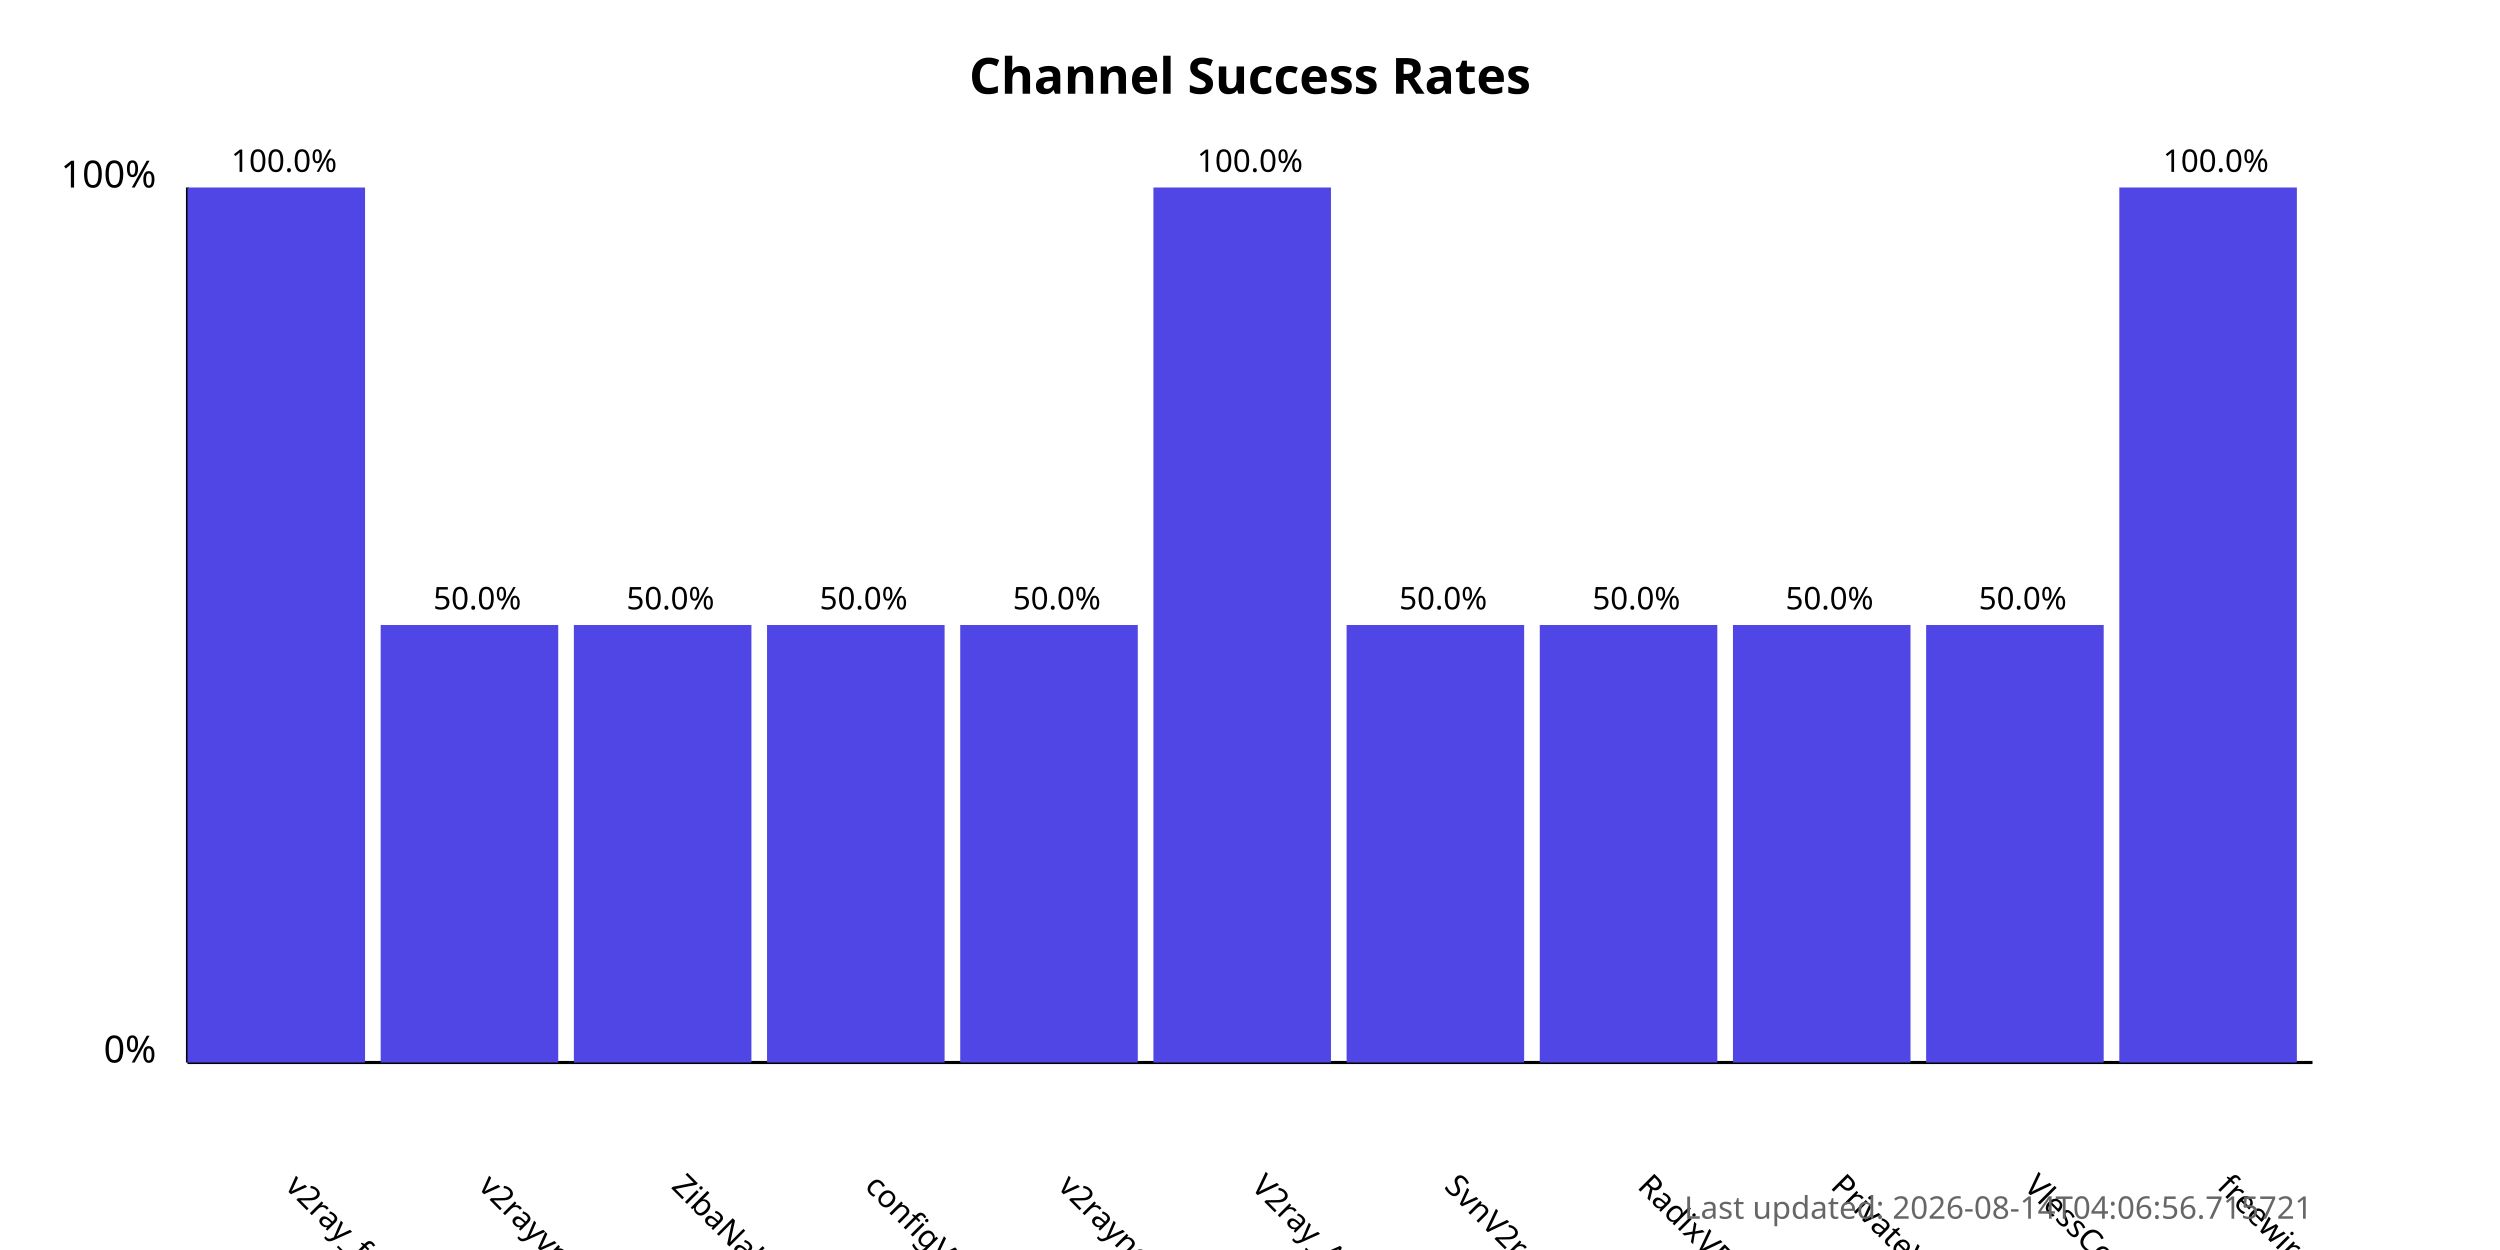
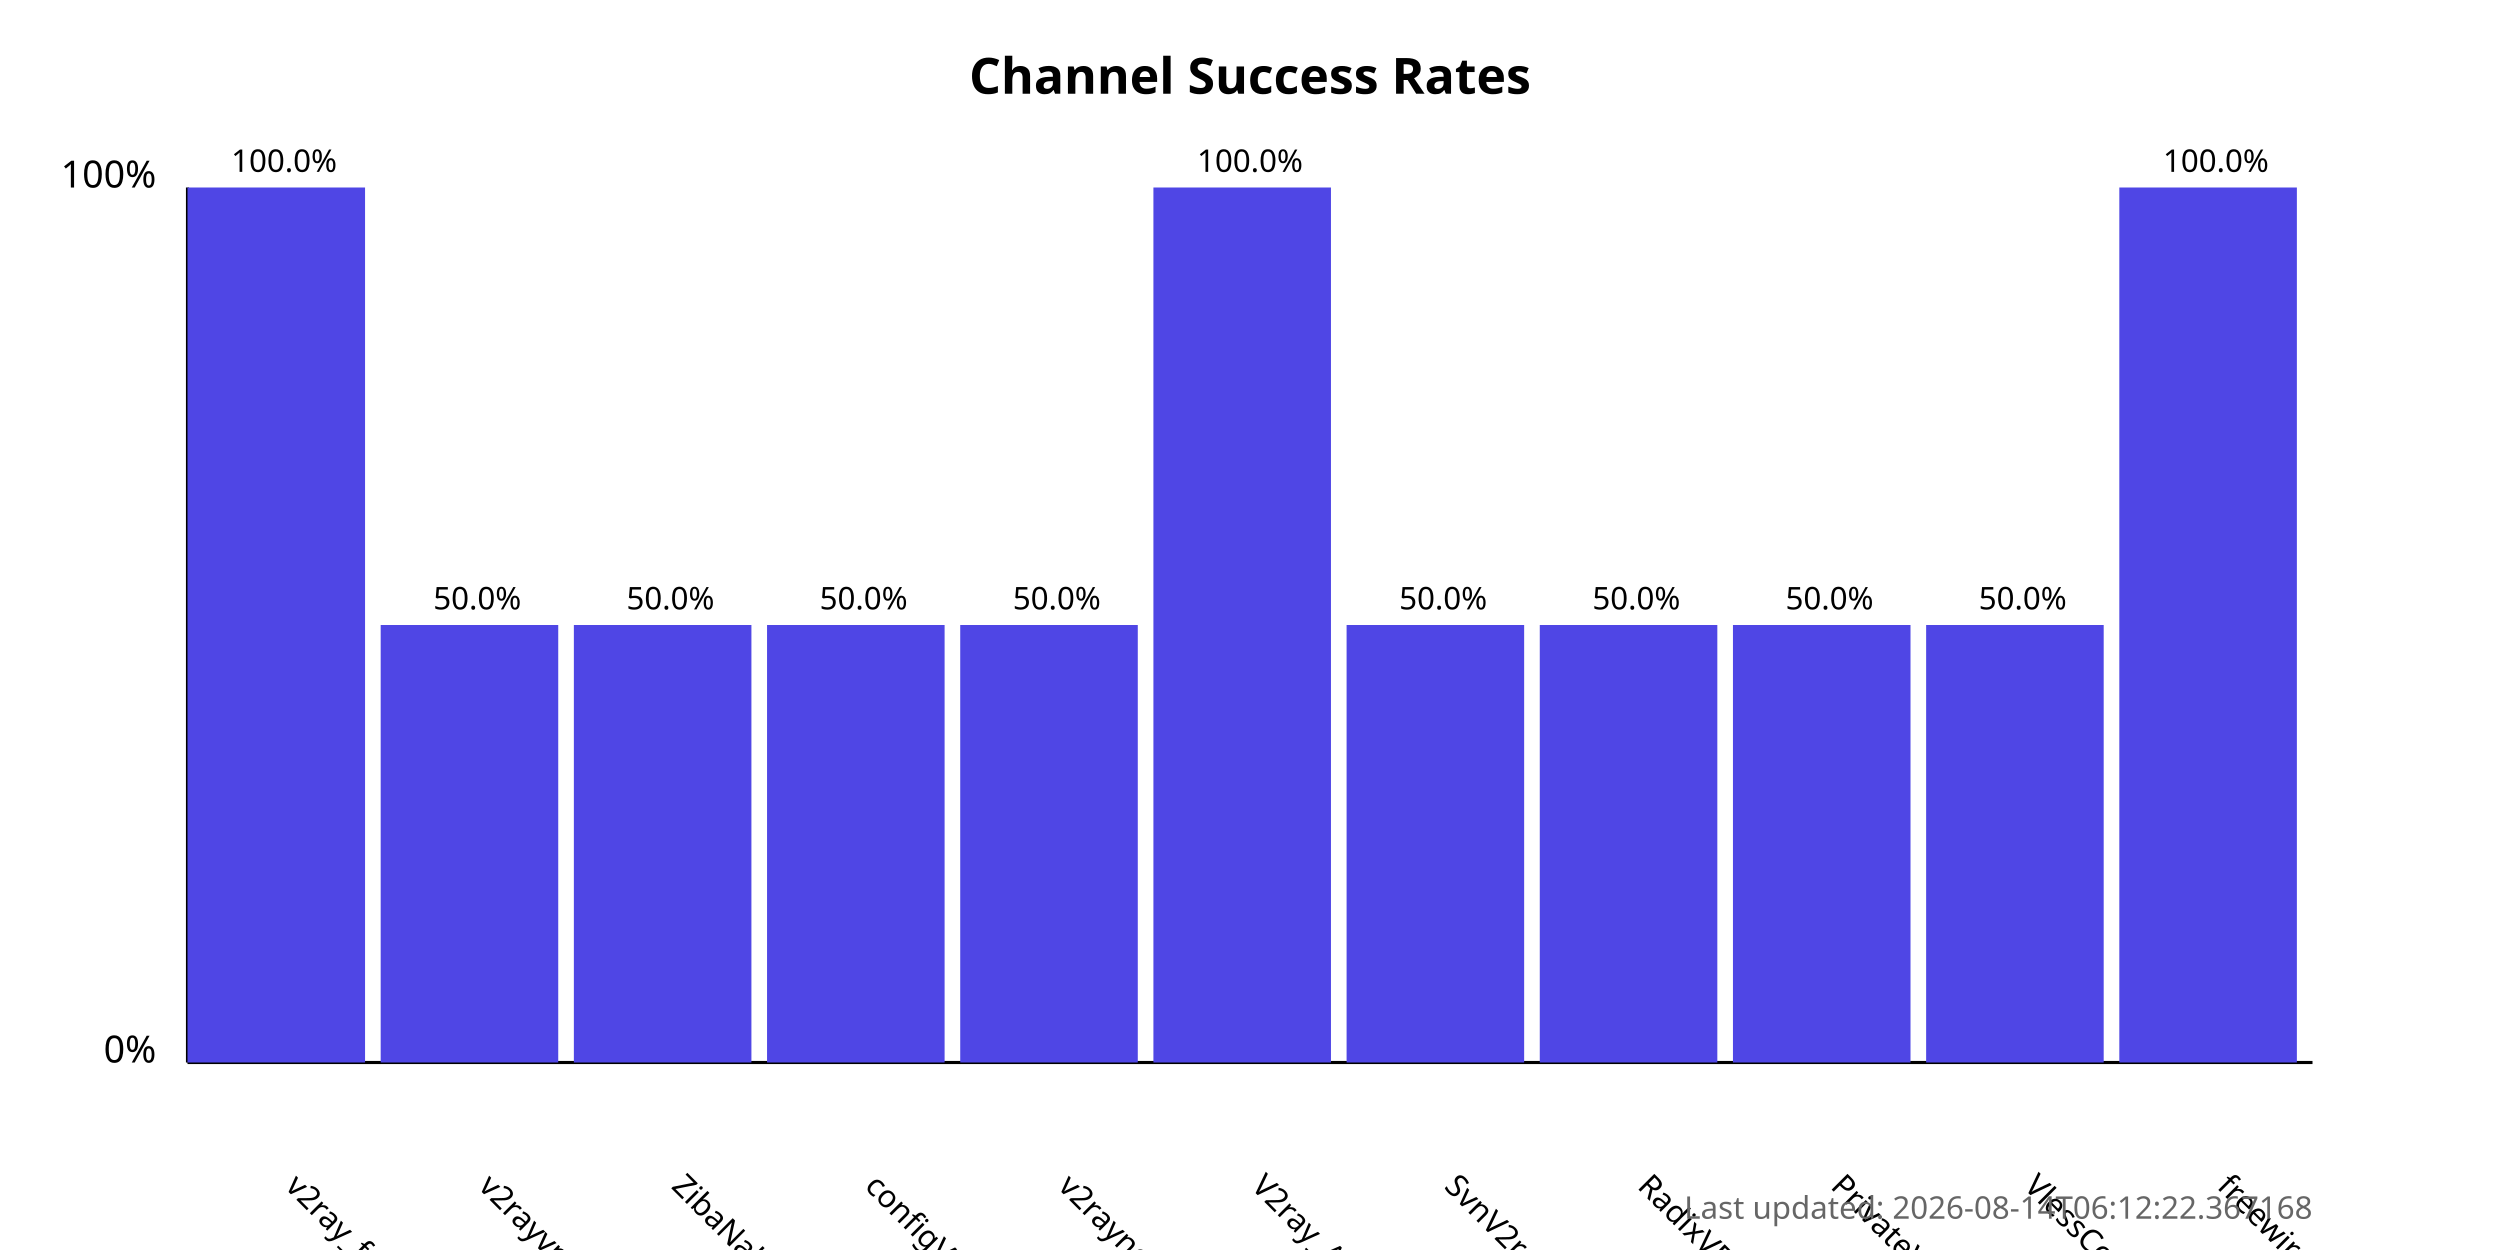
<svg xmlns="http://www.w3.org/2000/svg" width="800" height="400">
  <style>
            .chart-title { font: bold 16px sans-serif; }
            .axis-label { font: 12px sans-serif; }
            .tick-label { font: 10px sans-serif; }
            .bar { fill: #4f46e5; }
            .bar:hover { fill: #6366f1; }
            .timestamp { font: 10px sans-serif; fill: #666; }
        </style>
  <text x="400.0" y="30" text-anchor="middle" class="chart-title">
            Channel Success Rates
        </text>
  <line x1="60" y1="340" x2="60" y2="60" stroke="black" stroke-width="1" />
  <line x1="60" y1="340" x2="740" y2="340" stroke="black" stroke-width="1" />
  <text x="50" y="340" text-anchor="end" class="axis-label">0%</text>
  <text x="50" y="60" text-anchor="end" class="axis-label">100%</text>
  <g>
    <rect x="60" y="60.0" width="56.818" height="280.0" class="bar" />
    <text x="90.909" y="380" transform="rotate(45, 90.90909, 380)" text-anchor="start" class="tick-label">
                v2ray_free_conf
            </text>
    <text x="90.909" y="55.0" text-anchor="middle" class="tick-label">
                100.0%
            </text>
  </g>
  <g>
    <rect x="121.818" y="200.0" width="56.818" height="140.0" class="bar" />
    <text x="152.727" y="380" transform="rotate(45, 152.7273, 380)" text-anchor="start" class="tick-label">
                v2rayvpno
            </text>
    <text x="152.727" y="195.0" text-anchor="middle" class="tick-label">
                50.0%
            </text>
  </g>
  <g>
    <rect x="183.636" y="200.0" width="56.818" height="140.0" class="bar" />
    <text x="214.545" y="380" transform="rotate(45, 214.5455, 380)" text-anchor="start" class="tick-label">
                ZibaNabz
            </text>
    <text x="214.545" y="195.0" text-anchor="middle" class="tick-label">
                50.0%
            </text>
  </g>
  <g>
    <rect x="245.455" y="200.0" width="56.818" height="140.0" class="bar" />
    <text x="276.364" y="380" transform="rotate(45, 276.3636, 380)" text-anchor="start" class="tick-label">
                configV2rayForFree
            </text>
    <text x="276.364" y="195.0" text-anchor="middle" class="tick-label">
                50.0%
            </text>
  </g>
  <g>
    <rect x="307.273" y="200.0" width="56.818" height="140.0" class="bar" />
    <text x="338.182" y="380" transform="rotate(45, 338.1818, 380)" text-anchor="start" class="tick-label">
                v2rayngvpn
            </text>
    <text x="338.182" y="195.0" text-anchor="middle" class="tick-label">
                50.0%
            </text>
  </g>
  <g>
    <rect x="369.091" y="60.0" width="56.818" height="280.0" class="bar" />
    <text x="400.0" y="380" transform="rotate(45, 400.0, 380)" text-anchor="start" class="tick-label">
                V2ray_Alpha
            </text>
    <text x="400.0" y="55.0" text-anchor="middle" class="tick-label">
                100.0%
            </text>
  </g>
  <g>
    <rect x="430.909" y="200.0" width="56.818" height="140.0" class="bar" />
    <text x="461.818" y="380" transform="rotate(45, 461.8182, 380)" text-anchor="start" class="tick-label">
                SvnV2ray
            </text>
    <text x="461.818" y="195.0" text-anchor="middle" class="tick-label">
                50.0%
            </text>
  </g>
  <g>
    <rect x="492.727" y="200.0" width="56.818" height="140.0" class="bar" />
    <text x="523.636" y="380" transform="rotate(45, 523.6364, 380)" text-anchor="start" class="tick-label">
                RadixVPN
            </text>
    <text x="523.636" y="195.0" text-anchor="middle" class="tick-label">
                50.0%
            </text>
  </g>
  <g>
    <rect x="554.545" y="200.0" width="56.818" height="140.0" class="bar" />
    <text x="585.455" y="380" transform="rotate(45, 585.4545, 380)" text-anchor="start" class="tick-label">
                PrivateVPNs
            </text>
    <text x="585.455" y="195.0" text-anchor="middle" class="tick-label">
                50.0%
            </text>
  </g>
  <g>
    <rect x="616.364" y="200.0" width="56.818" height="140.0" class="bar" />
    <text x="647.273" y="380" transform="rotate(45, 647.2727, 380)" text-anchor="start" class="tick-label">
                VlessConfig
            </text>
    <text x="647.273" y="195.0" text-anchor="middle" class="tick-label">
                50.0%
            </text>
  </g>
  <g>
    <rect x="678.182" y="60.0" width="56.818" height="280.0" class="bar" />
    <text x="709.091" y="380" transform="rotate(45, 709.0909, 380)" text-anchor="start" class="tick-label">
                freewireguard
            </text>
    <text x="709.091" y="55.0" text-anchor="middle" class="tick-label">
                100.0%
            </text>
  </g>
  <text x="740" y="390" text-anchor="end" class="timestamp">
-             Last updated: 2026-08-14T04:06:56.715721
+             Last updated: 2026-08-14T06:12:22.367168
        </text>
</svg>
